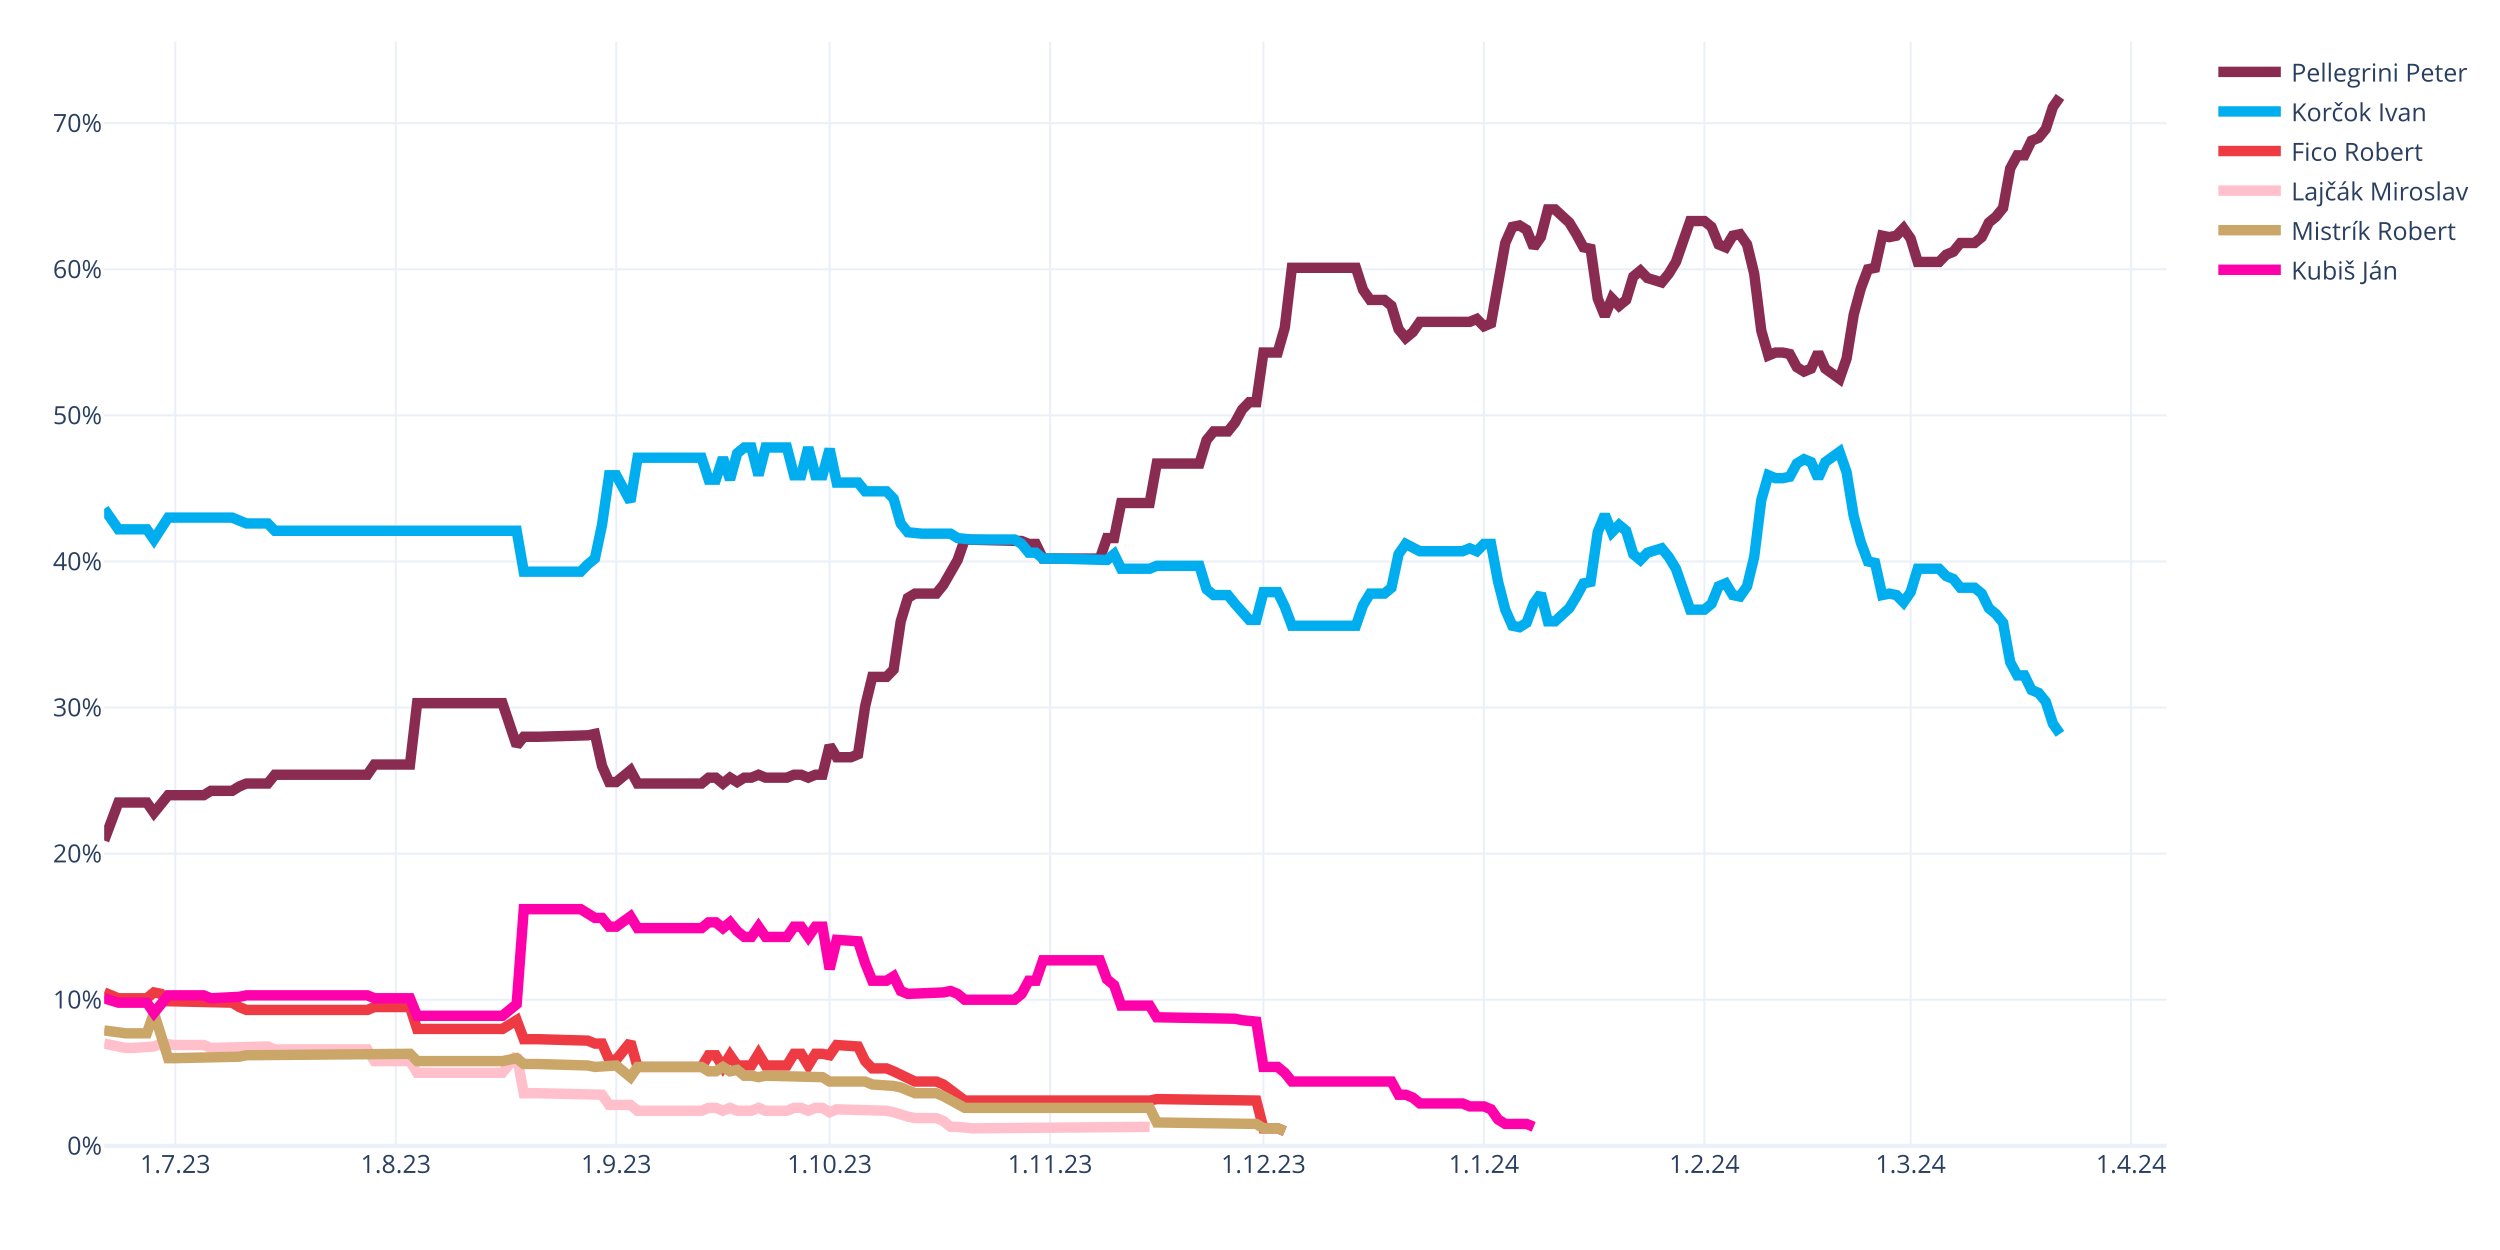
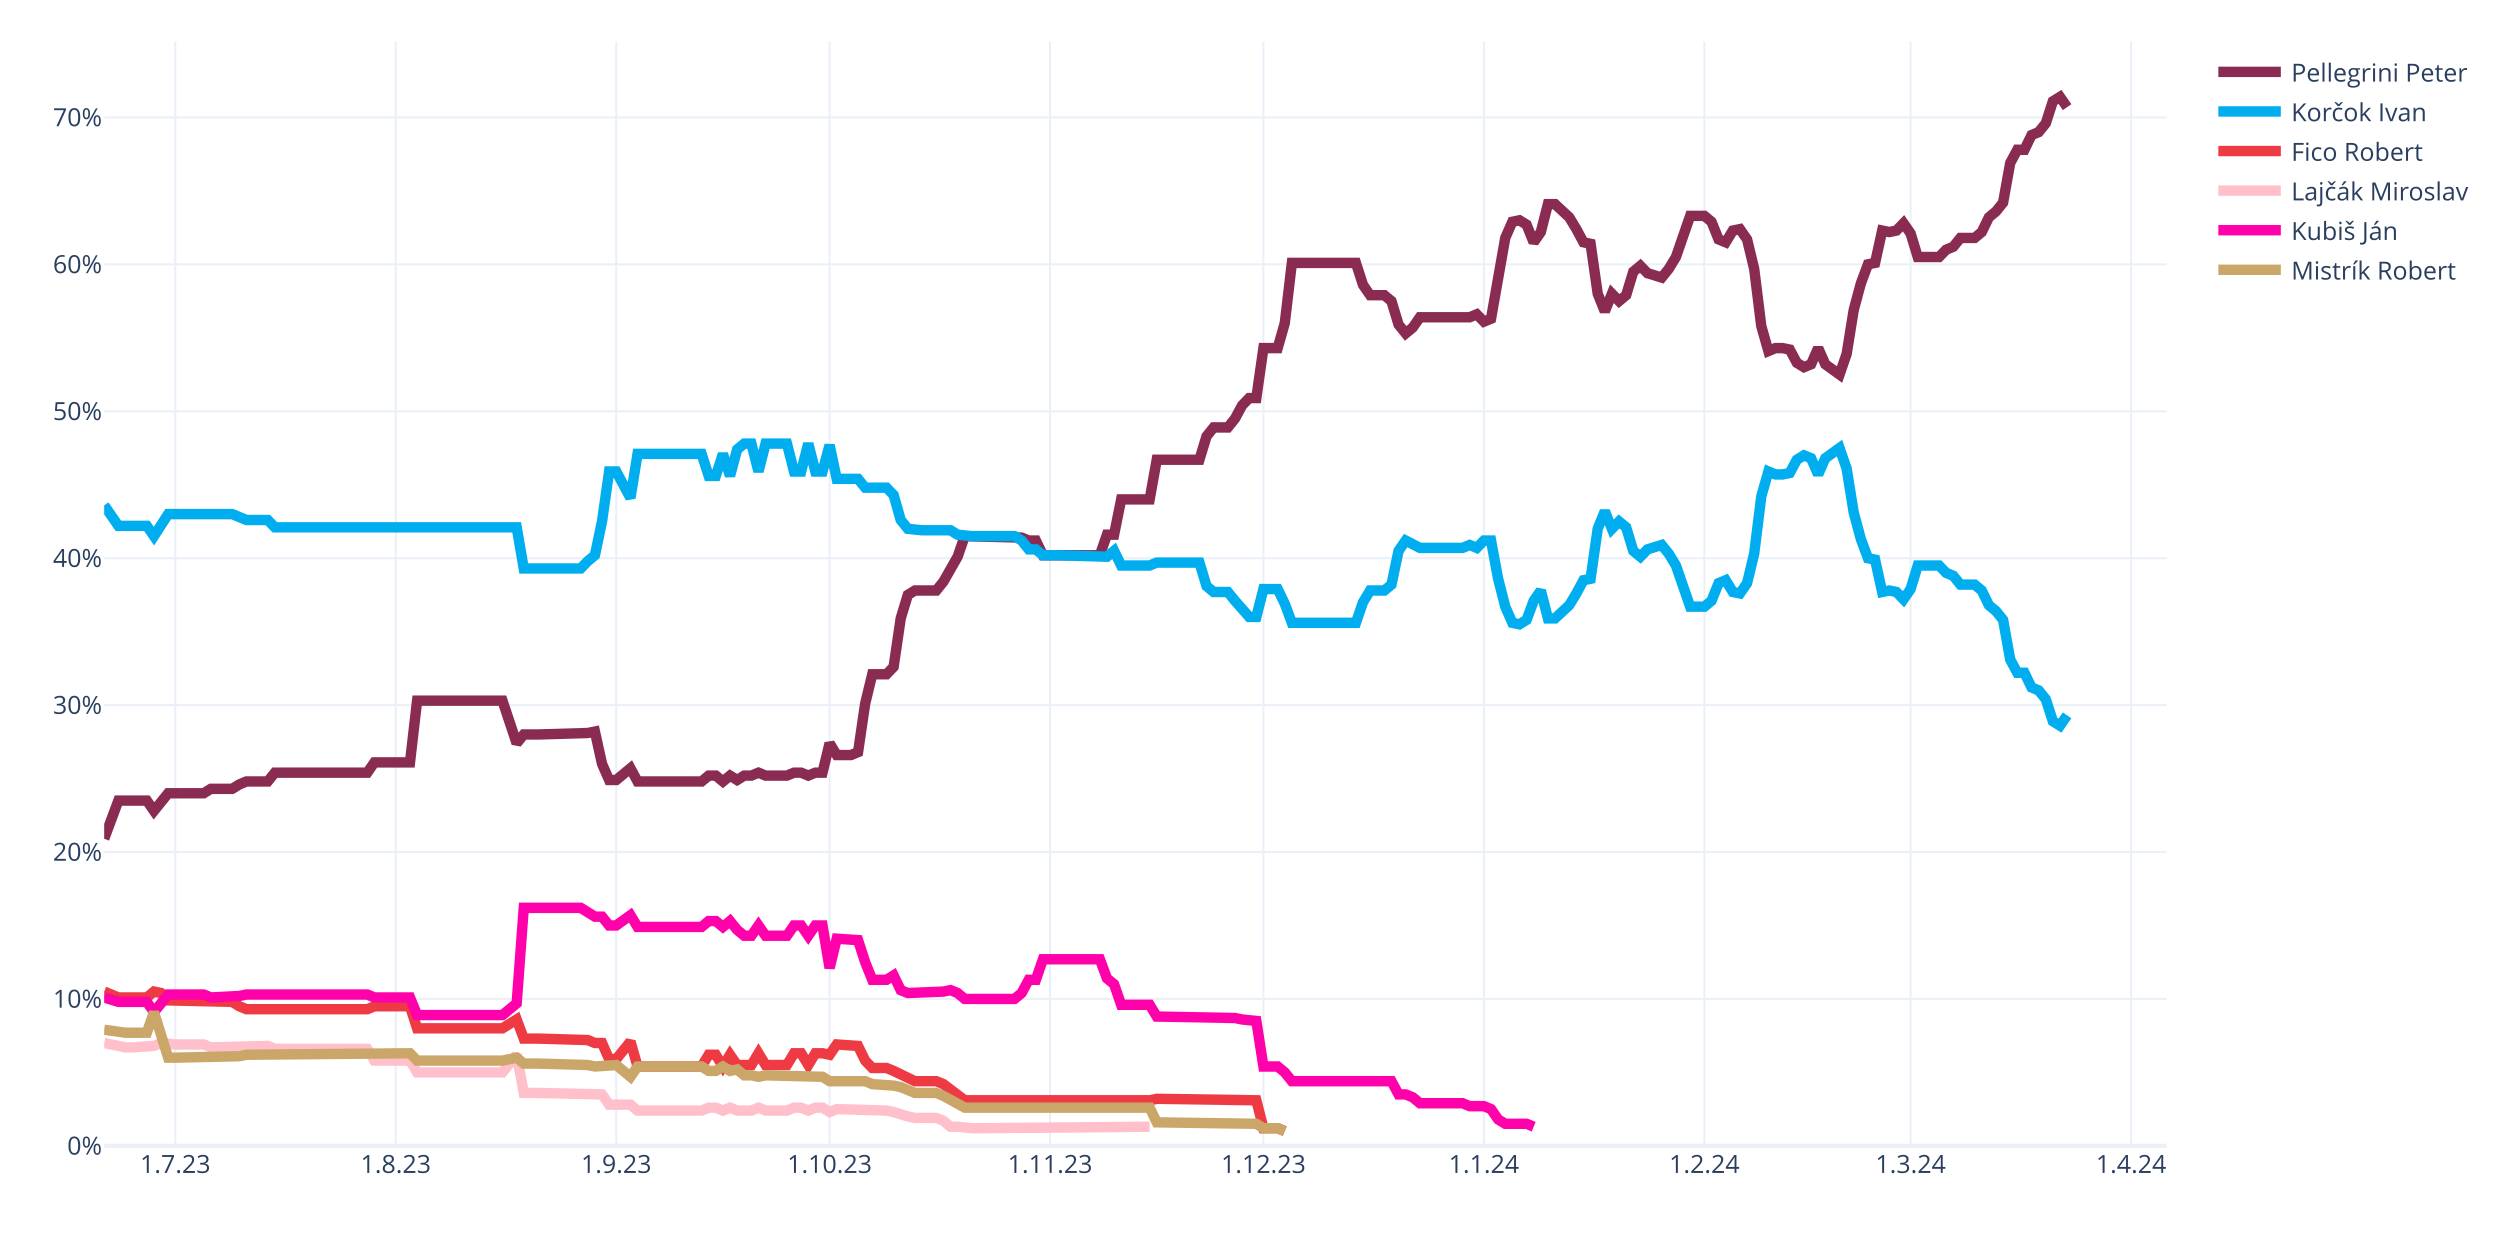
<svg xmlns="http://www.w3.org/2000/svg" class="main-svg" width="1200" height="600" style="" viewBox="0 0 1200 600">
  <rect x="0" y="0" width="1200" height="600" style="fill: rgb(255, 255, 255); fill-opacity: 1;" />
-   <defs id="defs-0157cd">
+   <defs id="defs-118347">
    <g class="clips">
-       <clipPath id="clip0157cdxyplot" class="plotclip">
+       <clipPath id="clip118347xyplot" class="plotclip">
        <rect width="990" height="530" />
      </clipPath>
-       <clipPath class="axesclip" id="clip0157cdx">
+       <clipPath class="axesclip" id="clip118347x">
        <rect x="50" y="0" width="990" height="600" />
      </clipPath>
-       <clipPath class="axesclip" id="clip0157cdy">
+       <clipPath class="axesclip" id="clip118347y">
        <rect x="0" y="20" width="1200" height="530" />
      </clipPath>
-       <clipPath class="axesclip" id="clip0157cdxy">
+       <clipPath class="axesclip" id="clip118347xy">
        <rect x="50" y="20" width="990" height="530" />
      </clipPath>
    </g>
    <g class="gradients" />
    <g class="patterns" />
  </defs>
  <g class="bglayer" />
  <g class="layer-below">
    <g class="imagelayer" />
    <g class="shapelayer" />
  </g>
  <g class="cartesianlayer">
    <g class="subplot xy">
      <g class="layer-subplot">
        <g class="shapelayer" />
        <g class="imagelayer" />
      </g>
      <g class="minor-gridlayer">
        <g class="x" />
        <g class="y" />
      </g>
      <g class="gridlayer">
        <g class="x">
          <path class="xgrid crisp" transform="translate(84.14,0)" d="M0,20v530" style="stroke: rgb(235, 240, 248); stroke-opacity: 1; stroke-width: 1px;" />
          <path class="xgrid crisp" transform="translate(189.97,0)" d="M0,20v530" style="stroke: rgb(235, 240, 248); stroke-opacity: 1; stroke-width: 1px;" />
          <path class="xgrid crisp" transform="translate(295.79,0)" d="M0,20v530" style="stroke: rgb(235, 240, 248); stroke-opacity: 1; stroke-width: 1px;" />
          <path class="xgrid crisp" transform="translate(398.21,0)" d="M0,20v530" style="stroke: rgb(235, 240, 248); stroke-opacity: 1; stroke-width: 1px;" />
          <path class="xgrid crisp" transform="translate(504.03,0)" d="M0,20v530" style="stroke: rgb(235, 240, 248); stroke-opacity: 1; stroke-width: 1px;" />
          <path class="xgrid crisp" transform="translate(606.45,0)" d="M0,20v530" style="stroke: rgb(235, 240, 248); stroke-opacity: 1; stroke-width: 1px;" />
          <path class="xgrid crisp" transform="translate(712.28,0)" d="M0,20v530" style="stroke: rgb(235, 240, 248); stroke-opacity: 1; stroke-width: 1px;" />
          <path class="xgrid crisp" transform="translate(818.1,0)" d="M0,20v530" style="stroke: rgb(235, 240, 248); stroke-opacity: 1; stroke-width: 1px;" />
          <path class="xgrid crisp" transform="translate(917.1,0)" d="M0,20v530" style="stroke: rgb(235, 240, 248); stroke-opacity: 1; stroke-width: 1px;" />
          <path class="xgrid crisp" transform="translate(1022.93,0)" d="M0,20v530" style="stroke: rgb(235, 240, 248); stroke-opacity: 1; stroke-width: 1px;" />
        </g>
        <g class="y">
-           <path class="ygrid crisp" transform="translate(0,479.87)" d="M50,0h990" style="stroke: rgb(235, 240, 248); stroke-opacity: 1; stroke-width: 1px;" />
-           <path class="ygrid crisp" transform="translate(0,409.75)" d="M50,0h990" style="stroke: rgb(235, 240, 248); stroke-opacity: 1; stroke-width: 1px;" />
-           <path class="ygrid crisp" transform="translate(0,339.62)" d="M50,0h990" style="stroke: rgb(235, 240, 248); stroke-opacity: 1; stroke-width: 1px;" />
-           <path class="ygrid crisp" transform="translate(0,269.5)" d="M50,0h990" style="stroke: rgb(235, 240, 248); stroke-opacity: 1; stroke-width: 1px;" />
-           <path class="ygrid crisp" transform="translate(0,199.37)" d="M50,0h990" style="stroke: rgb(235, 240, 248); stroke-opacity: 1; stroke-width: 1px;" />
-           <path class="ygrid crisp" transform="translate(0,129.25)" d="M50,0h990" style="stroke: rgb(235, 240, 248); stroke-opacity: 1; stroke-width: 1px;" />
-           <path class="ygrid crisp" transform="translate(0,59.12)" d="M50,0h990" style="stroke: rgb(235, 240, 248); stroke-opacity: 1; stroke-width: 1px;" />
+           <path class="ygrid crisp" transform="translate(0,479.48)" d="M50,0h990" style="stroke: rgb(235, 240, 248); stroke-opacity: 1; stroke-width: 1px;" />
+           <path class="ygrid crisp" transform="translate(0,408.96)" d="M50,0h990" style="stroke: rgb(235, 240, 248); stroke-opacity: 1; stroke-width: 1px;" />
+           <path class="ygrid crisp" transform="translate(0,338.45)" d="M50,0h990" style="stroke: rgb(235, 240, 248); stroke-opacity: 1; stroke-width: 1px;" />
+           <path class="ygrid crisp" transform="translate(0,267.93)" d="M50,0h990" style="stroke: rgb(235, 240, 248); stroke-opacity: 1; stroke-width: 1px;" />
+           <path class="ygrid crisp" transform="translate(0,197.41)" d="M50,0h990" style="stroke: rgb(235, 240, 248); stroke-opacity: 1; stroke-width: 1px;" />
+           <path class="ygrid crisp" transform="translate(0,126.89)" d="M50,0h990" style="stroke: rgb(235, 240, 248); stroke-opacity: 1; stroke-width: 1px;" />
+           <path class="ygrid crisp" transform="translate(0,56.37)" d="M50,0h990" style="stroke: rgb(235, 240, 248); stroke-opacity: 1; stroke-width: 1px;" />
        </g>
      </g>
      <g class="zerolinelayer">
        <path class="yzl zl crisp" transform="translate(0,550)" d="M50,0h990" style="stroke: rgb(235, 240, 248); stroke-opacity: 1; stroke-width: 2px;" />
      </g>
      <path class="xlines-below" />
      <path class="ylines-below" />
      <g class="overlines-below" />
      <g class="xaxislayer-below" />
      <g class="yaxislayer-below" />
      <g class="overaxes-below" />
-       <g class="plot" transform="translate(50,20)" clip-path="url(#clip0157cdxyplot)">
+       <g class="plot" transform="translate(50,20)" clip-path="url(#clip118347xyplot)">
        <g class="scatterlayer mlayer">
-           <g class="trace scatter trace096029" style="stroke-miterlimit: 2; opacity: 1;">
-             <g class="fills" />
-             <g class="errorbars" />
-             <g class="lines">
-               <path class="js-line" d="M0,383.44L6.83,365.21L10.24,365.21L20.48,365.21L23.9,370.11L30.72,361.7L34.14,361.7L47.79,361.7L51.21,359.6L61.45,359.6L64.86,357.49L68.28,356.09L71.69,356.09L78.52,356.09L81.93,351.88L126.31,351.88L129.72,346.97L146.79,346.97L150.21,317.52L191.17,317.52L198,337.86L201.41,333.65L208.24,333.65L232.14,332.95L235.55,332.25L238.97,347.67L242.38,355.39L245.79,355.39L249.21,352.58L252.62,349.78L256.03,356.09L286.76,356.09L290.17,353.28L293.59,353.28L297,356.09L300.41,353.28L303.83,355.39L307.24,353.28L310.66,353.28L314.07,351.88L317.48,353.28L327.72,353.28L331.14,351.88L334.55,351.88L337.97,353.28L341.38,351.88L344.79,351.88L348.21,337.86L351.62,343.47L358.45,343.47L361.86,342.06L365.28,318.92L368.69,304.9L375.52,304.9L378.93,301.39L382.34,278.25L385.76,267.03L389.17,264.93L392.59,264.93L399.41,264.93L402.83,260.72L409.66,248.8L413.07,238.98L440.38,239.68L443.79,241.08L447.21,241.08L450.62,248.1L477.93,248.1L481.34,238.28L484.76,238.28L488.17,221.45L501.83,221.45L505.24,202.51L525.72,202.51L529.14,191.29L532.55,187.09L535.97,187.09L539.38,187.09L542.79,182.88L546.21,176.57L549.62,173.06L553.03,173.06L556.45,149.22L563.28,149.22L566.69,137.3L570.1,108.55L573.52,108.55L600.83,108.55L604.24,119.07L607.66,123.97L611.07,123.97L614.48,123.97L617.9,126.78L621.31,138L624.72,142.21L628.14,139.4L631.55,134.49L655.45,134.49L658.86,133.09L662.28,136.6L665.69,135.19L672.52,96.63L675.93,88.91L679.34,88.21L682.76,90.31L686.17,98.73L689.59,93.82L693,80.5L696.41,80.5L703.24,86.81L706.66,92.42L710.07,98.73L713.48,99.43L716.9,123.27L720.31,131.69L723.72,123.27L727.14,126.78L730.55,123.97L733.97,112.75L737.38,109.95L740.79,113.46L747.62,115.56L751.03,111.35L754.45,105.74L757.86,95.92L761.28,86.11L764.69,86.11L768.1,86.11L771.52,88.91L774.93,97.33L778.34,98.73L781.76,93.12L785.17,92.42L788.59,97.33L792,111.35L795.41,138.7L798.83,150.62L802.24,149.22L805.66,149.22L809.07,149.92L812.48,156.23L815.9,158.34L819.31,156.93L822.72,149.22L826.14,156.93L832.97,161.84L836.38,152.02L839.79,130.99L843.21,118.36L846.62,109.25L850.03,108.55L853.45,93.12L856.86,93.82L860.28,93.12L863.69,89.61L867.1,94.52L870.52,105.74L880.76,105.74L884.17,102.24L887.59,100.83L891,96.63L897.83,96.63L901.24,93.82L904.66,86.81L908.07,84L911.48,79.8L914.9,60.86L918.31,54.55L921.72,54.55L925.14,47.54L928.55,46.14L931.97,41.93L935.38,31.41L938.79,26.5" style="vector-effect: none; fill: none; stroke: rgb(138, 44, 81); stroke-opacity: 1; stroke-width: 5px; opacity: 1;" />
-             </g>
-             <g class="points" />
-             <g class="text" />
-           </g>
-           <g class="trace scatter trace568dba" style="stroke-miterlimit: 2; opacity: 1;">
-             <g class="fills" />
-             <g class="errorbars" />
-             <g class="lines">
-               <path class="js-line" d="M0,224.25L6.83,234.07L10.24,234.07L20.48,234.07L23.9,238.98L30.72,228.46L34.14,228.46L61.45,228.46L64.86,229.86L68.28,231.27L71.69,231.27L78.52,231.27L81.93,234.77L198,234.77L201.41,254.41L228.72,254.41L232.14,250.9L235.55,248.1L238.97,231.97L242.38,208.12L245.79,208.12L252.62,220.75L256.03,199.71L286.76,199.71L290.17,210.23L293.59,210.23L297,199.71L300.41,210.23L303.83,197.61L307.24,194.8L310.66,194.8L314.07,208.12L317.48,194.8L327.72,194.8L331.14,208.12L334.55,208.12L337.97,194.8L341.38,208.12L344.79,208.12L348.21,195.5L351.62,211.63L361.86,211.63L365.28,215.84L375.52,215.84L378.93,219.34L382.34,231.27L385.76,235.47L392.59,236.17L396,236.17L406.24,236.17L409.66,238.28L416.48,238.98L419.9,238.98L436.97,238.98L440.38,241.08L443.79,245.29L447.21,245.29L450.62,248.1L457.45,248.1L481.34,248.8L484.76,245.99L488.17,253L491.59,253L501.83,253L505.24,251.6L525.72,251.6L529.14,262.82L532.55,265.63L535.97,265.63L539.38,265.63L542.79,269.83L549.62,277.55L553.03,277.55L556.45,264.22L559.86,264.22L563.28,264.22L566.69,271.24L570.1,280.35L573.52,280.35L600.83,280.35L604.24,270.54L607.66,264.93L611.07,264.93L614.48,264.93L617.9,262.12L621.31,245.99L624.72,241.08L631.55,244.59L634.97,244.59L652.03,244.59L655.45,243.19L658.86,244.59L662.28,241.08L665.69,241.08L669.1,259.32L672.52,272.64L675.93,280.35L679.34,281.06L682.76,278.95L686.17,269.83L689.59,264.93L693,278.25L696.41,278.25L703.24,271.94L706.66,266.33L710.07,260.02L713.48,259.32L716.9,235.47L720.31,227.06L723.72,235.47L727.14,231.97L730.55,234.77L733.97,245.99L737.38,248.8L740.79,245.29L747.62,243.19L751.03,247.39L754.45,253L757.86,262.82L761.28,272.64L764.69,272.64L768.1,272.64L771.52,269.83L774.93,261.42L778.34,260.02L781.76,265.63L785.17,266.33L788.59,261.42L792,247.39L795.41,220.05L798.83,208.12L802.24,209.53L805.66,209.53L809.07,208.83L812.48,202.51L815.9,200.41L819.31,201.81L822.72,209.53L826.14,201.81L832.97,196.9L836.38,206.72L839.79,227.76L843.21,240.38L846.62,249.5L850.03,250.2L853.45,265.63L856.86,264.93L860.28,265.63L863.69,269.13L867.1,264.22L870.52,253L880.76,253L884.17,256.51L887.59,257.91L891,262.12L897.83,262.12L901.24,264.93L904.66,271.94L908.07,274.74L911.48,278.95L914.9,297.89L918.31,304.2L921.72,304.2L925.14,311.21L928.55,312.61L931.97,316.82L935.38,327.34L938.79,332.25" style="vector-effect: none; fill: none; stroke: rgb(0, 174, 239); stroke-opacity: 1; stroke-width: 5px; opacity: 1;" />
-             </g>
-             <g class="points" />
-             <g class="text" />
-           </g>
-           <g class="trace scatter tracef3710c" style="stroke-miterlimit: 2; opacity: 1;">
-             <g class="fills" />
-             <g class="errorbars" />
-             <g class="lines">
-               <path class="js-line" d="M0,456.37L6.83,459.17L10.24,459.17L20.48,459.17L23.9,456.37L27.31,457.07L30.72,460.58L61.45,461.28L64.86,463.38L68.28,464.78L71.69,464.78L126.31,464.78L129.72,463.38L146.79,463.38L150.21,473.9L191.17,473.9L198,469.69L201.41,478.81L208.24,478.81L232.14,479.51L235.55,480.91L238.97,480.91L242.38,488.63L245.79,488.63L249.21,484.42L252.62,480.21L256.03,492.13L286.76,492.13L290.17,486.52L293.59,486.52L297,492.13L300.41,486.52L303.83,491.43L310.66,491.43L314.07,485.82L317.48,491.43L320.9,491.43L327.72,491.43L331.14,485.82L334.55,485.82L337.97,491.43L341.38,485.82L344.79,485.82L348.21,486.52L351.62,481.61L361.86,482.31L365.28,489.33L368.69,492.83L372.1,492.83L375.52,492.83L378.93,494.24L389.17,499.14L392.59,499.14L399.41,499.14L402.83,500.55L413.07,508.26L416.48,508.26L501.83,508.26L505.24,507.56L553.03,508.26L556.45,521.58L563.28,521.58L566.69,522.99" style="vector-effect: none; fill: none; stroke: rgb(238, 58, 67); stroke-opacity: 1; stroke-width: 5px; opacity: 1;" />
-             </g>
-             <g class="points" />
-             <g class="text" />
-           </g>
-           <g class="trace scatter trace1c6e53" style="stroke-miterlimit: 2; opacity: 1;">
-             <g class="fills" />
-             <g class="errorbars" />
-             <g class="lines">
-               <path class="js-line" d="M0,480.91L10.24,483.02L13.66,483.02L23.9,482.31L27.31,480.91L34.14,481.61L37.55,481.61L47.79,481.61L51.21,483.02L78.52,482.31L81.93,483.72L126.31,483.72L129.72,489.33L146.79,489.33L150.21,494.94L191.17,494.94L198,486.52L201.41,504.75L208.24,504.75L238.97,505.46L242.38,510.36L252.62,510.36L256.03,513.17L286.76,513.17L290.17,511.77L293.59,511.77L297,513.17L300.41,511.77L303.83,513.17L310.66,513.17L314.07,511.77L317.48,513.17L320.9,513.17L327.72,513.17L331.14,511.77L334.55,511.77L337.97,513.17L341.38,511.77L344.79,511.77L348.21,513.87L351.62,512.47L375.52,513.17L378.93,513.87L385.76,515.97L389.17,516.68L399.41,516.68L402.83,518.08L406.24,520.88L409.66,520.88L416.48,521.58L419.9,521.58L501.83,520.88" style="vector-effect: none; fill: none; stroke: rgb(255, 192, 203); stroke-opacity: 1; stroke-width: 5px; opacity: 1;" />
-             </g>
-             <g class="points" />
-             <g class="text" />
-           </g>
-           <g class="trace scatter tracede2931" style="stroke-miterlimit: 2; opacity: 1;">
-             <g class="fills" />
-             <g class="errorbars" />
-             <g class="lines">
-               <path class="js-line" d="M0,474.6L10.24,476L13.66,476L20.48,476L23.9,466.19L30.72,487.92L34.14,487.92L64.86,487.22L68.28,486.52L146.79,485.82L150.21,489.33L191.17,489.33L198,487.92L201.41,490.73L208.24,490.73L232.14,491.43L235.55,492.13L245.79,491.43L249.21,494.24L252.62,497.04L256.03,492.13L286.76,492.13L290.17,494.24L293.59,494.24L297,492.13L300.41,494.24L303.83,493.53L307.24,496.34L310.66,496.34L314.07,497.04L317.48,496.34L344.79,497.04L348.21,499.14L365.28,499.14L368.69,500.55L378.93,501.25L382.34,501.95L389.17,504.75L392.59,504.75L399.41,504.75L402.83,506.16L413.07,511.77L416.48,511.77L501.83,511.77L505.24,518.78L553.03,519.48L556.45,521.58L563.28,521.58L566.69,522.99" style="vector-effect: none; fill: none; stroke: rgb(202, 166, 105); stroke-opacity: 1; stroke-width: 5px; opacity: 1;" />
-             </g>
-             <g class="points" />
-             <g class="text" />
-           </g>
-           <g class="trace scatter trace1aa34a" style="stroke-miterlimit: 2; opacity: 1;">
-             <g class="fills" />
-             <g class="errorbars" />
-             <g class="lines">
-               <path class="js-line" d="M0,459.17L6.83,461.28L10.24,461.28L20.48,461.28L23.9,466.19L30.72,457.77L34.14,457.77L47.79,457.77L51.21,459.17L64.86,458.47L68.28,457.77L126.31,457.77L129.72,459.17L146.79,459.17L150.21,467.59L191.17,467.59L198,461.98L201.41,416.4L208.24,416.4L228.72,416.4L232.14,418.5L235.55,420.6L238.97,420.6L242.38,424.81L245.79,424.81L252.62,419.9L256.03,425.51L286.76,425.51L290.17,422.71L293.59,422.71L297,425.51L300.41,422.71L303.83,426.92L307.24,429.72L310.66,429.72L314.07,424.81L317.48,429.72L327.72,429.72L331.14,424.81L334.55,424.81L337.97,429.72L341.38,424.81L344.79,424.81L348.21,445.15L351.62,431.12L361.86,431.82L365.28,442.34L368.69,450.76L372.1,450.76L375.52,450.76L378.93,448.65L382.34,455.67L385.76,457.07L402.83,456.37L406.24,455.67L409.66,457.07L413.07,459.87L436.97,459.87L440.38,457.07L443.79,450.76L447.21,450.76L450.62,440.94L457.45,440.94L477.93,440.94L481.34,450.06L484.76,452.86L488.17,462.68L501.83,462.68L505.24,468.29L542.79,468.99L546.21,469.69L553.03,470.39L556.45,492.13L563.28,492.13L566.69,494.94L570.1,499.14L573.52,499.14L617.9,499.14L621.31,505.46L624.72,505.46L628.14,506.86L631.55,509.66L634.97,509.66L652.03,509.66L655.45,511.07L662.28,511.07L665.69,512.47L669.1,517.38L672.52,519.48L682.76,519.48L686.17,520.88" style="vector-effect: none; fill: none; stroke: rgb(255, 1, 170); stroke-opacity: 1; stroke-width: 5px; opacity: 1;" />
+           <g class="trace scatter trace576906" style="stroke-miterlimit: 2; opacity: 1;">
+             <g class="fills" />
+             <g class="errorbars" />
+             <g class="lines">
+               <path class="js-line" d="M0,382.62L6.83,364.28L10.24,364.28L20.48,364.28L23.9,369.22L30.72,360.76L34.14,360.76L47.79,360.76L51.21,358.64L61.45,358.64L64.86,356.53L68.28,355.11L71.69,355.11L78.52,355.11L81.93,350.88L126.31,350.88L129.72,345.95L146.79,345.95L150.21,316.33L191.17,316.33L198,336.78L201.41,332.55L208.24,332.55L232.14,331.84L235.55,331.14L238.97,346.65L242.38,354.41L245.79,354.41L249.21,351.59L252.62,348.77L256.03,355.11L286.76,355.11L290.17,352.29L293.59,352.29L297,355.11L300.41,352.29L303.83,354.41L307.24,352.29L310.66,352.29L314.07,350.88L317.48,352.29L327.72,352.29L331.14,350.88L334.55,350.88L337.97,352.29L341.38,350.88L344.79,350.88L348.21,336.78L351.62,342.42L358.45,342.42L361.86,341.01L365.28,317.74L368.69,303.64L375.52,303.64L378.93,300.11L382.34,276.84L385.76,265.56L389.17,263.44L392.59,263.44L399.41,263.44L402.83,259.21L409.66,247.22L413.07,237.35L440.38,238.05L443.79,239.46L447.21,239.46L450.62,246.52L477.93,246.52L481.34,236.64L484.76,236.64L488.17,219.72L501.83,219.72L505.24,200.68L525.72,200.68L529.14,189.4L532.55,185.17L535.97,185.17L539.38,185.17L542.79,180.93L546.21,174.59L549.62,171.06L553.03,171.06L556.45,147.09L563.28,147.09L566.69,135.1L570.1,106.19L573.52,106.19L600.83,106.19L604.24,116.76L607.66,121.7L611.07,121.7L614.48,121.7L617.9,124.52L621.31,135.8L624.72,140.03L628.14,137.21L631.55,132.28L655.45,132.28L658.86,130.87L662.28,134.39L665.69,132.98L672.52,94.2L675.93,86.44L679.34,85.74L682.76,87.85L686.17,96.31L689.59,91.38L693,77.98L696.41,77.98L703.24,84.32L706.66,89.97L710.07,96.31L713.48,97.02L716.9,120.99L720.31,129.46L723.72,120.99L727.14,124.52L730.55,121.7L733.97,110.42L737.38,107.6L740.79,111.12L747.62,113.24L751.03,109.01L754.45,103.36L757.86,93.49L761.28,83.62L764.69,83.62L768.1,83.62L771.52,86.44L774.93,94.9L778.34,96.31L781.76,90.67L785.17,89.97L788.59,94.9L792,109.01L795.41,136.51L798.83,148.5L802.24,147.09L805.66,147.09L809.07,147.79L812.48,154.14L815.9,156.25L819.31,154.84L822.72,147.09L826.14,154.84L832.97,159.78L836.38,149.91L839.79,128.75L843.21,116.06L846.62,106.89L850.03,106.19L853.45,90.67L856.86,91.38L860.28,90.67L863.69,87.15L867.1,92.08L870.52,103.36L880.76,103.36L884.17,99.84L887.59,98.43L891,94.2L897.83,94.2L901.24,91.38L904.66,84.32L908.07,81.5L911.48,77.27L914.9,58.23L918.31,51.89L921.72,51.89L925.14,44.83L928.55,43.42L931.97,39.19L935.38,28.62L938.79,26.5L942.21,31.44" style="vector-effect: none; fill: none; stroke: rgb(138, 44, 81); stroke-opacity: 1; stroke-width: 5px; opacity: 1;" />
+             </g>
+             <g class="points" />
+             <g class="text" />
+           </g>
+           <g class="trace scatter trace9e80a9" style="stroke-miterlimit: 2; opacity: 1;">
+             <g class="fills" />
+             <g class="errorbars" />
+             <g class="lines">
+               <path class="js-line" d="M0,222.54L6.83,232.41L10.24,232.41L20.48,232.41L23.9,237.35L30.72,226.77L34.14,226.77L61.45,226.77L64.86,228.18L68.28,229.59L71.69,229.59L78.52,229.59L81.93,233.12L198,233.12L201.41,252.86L228.72,252.86L232.14,249.34L235.55,246.52L238.97,230.3L242.38,206.32L245.79,206.32L252.62,219.01L256.03,197.86L286.76,197.86L290.17,208.44L293.59,208.44L297,197.86L300.41,208.44L303.83,195.74L307.24,192.92L310.66,192.92L314.07,206.32L317.48,192.92L327.72,192.92L331.14,206.32L334.55,206.32L337.97,192.92L341.38,206.32L344.79,206.32L348.21,193.63L351.62,209.85L361.86,209.85L365.28,214.08L375.52,214.08L378.93,217.6L382.34,229.59L385.76,233.82L392.59,234.53L396,234.53L406.24,234.53L409.66,236.64L416.48,237.35L419.9,237.35L436.97,237.35L440.38,239.46L443.79,243.7L447.21,243.7L450.62,246.52L457.45,246.52L481.34,247.22L484.76,244.4L488.17,251.45L491.59,251.45L501.83,251.45L505.24,250.04L525.72,250.04L529.14,261.33L532.55,264.15L535.97,264.15L539.38,264.15L542.79,268.38L549.62,276.13L553.03,276.13L556.45,262.74L559.86,262.74L563.28,262.74L566.69,269.79L570.1,278.96L573.52,278.96L600.83,278.96L604.24,269.08L607.66,263.44L611.07,263.44L614.48,263.44L617.9,260.62L621.31,244.4L624.72,239.46L631.55,242.99L634.97,242.99L652.03,242.99L655.45,241.58L658.86,242.99L662.28,239.46L665.69,239.46L669.1,257.8L672.52,271.2L675.93,278.96L679.34,279.66L682.76,277.54L686.17,268.38L689.59,263.44L693,276.84L696.41,276.84L703.24,270.49L706.66,264.85L710.07,258.5L713.48,257.8L716.9,233.82L720.31,225.36L723.72,233.82L727.14,230.3L730.55,233.12L733.97,244.4L737.38,247.22L740.79,243.7L747.62,241.58L751.03,245.81L754.45,251.45L757.86,261.33L761.28,271.2L764.69,271.2L768.1,271.2L771.52,268.38L774.93,259.92L778.34,258.5L781.76,264.15L785.17,264.85L788.59,259.92L792,245.81L795.41,218.31L798.83,206.32L802.24,207.73L805.66,207.73L809.07,207.03L812.48,200.68L815.9,198.56L819.31,199.97L822.72,207.73L826.14,199.97L832.97,195.04L836.38,204.91L839.79,226.07L843.21,238.76L846.62,247.93L850.03,248.63L853.45,264.15L856.86,263.44L860.28,264.15L863.69,267.67L867.1,262.74L870.52,251.45L880.76,251.45L884.17,254.98L887.59,256.39L891,260.62L897.83,260.62L901.24,263.44L904.66,270.49L908.07,273.31L911.48,277.54L914.9,296.58L918.31,302.93L921.72,302.93L925.14,309.98L928.55,311.39L931.97,315.62L935.38,326.2L938.79,328.32L942.21,323.38" style="vector-effect: none; fill: none; stroke: rgb(0, 174, 239); stroke-opacity: 1; stroke-width: 5px; opacity: 1;" />
+             </g>
+             <g class="points" />
+             <g class="text" />
+           </g>
+           <g class="trace scatter trace516d85" style="stroke-miterlimit: 2; opacity: 1;">
+             <g class="fills" />
+             <g class="errorbars" />
+             <g class="lines">
+               <path class="js-line" d="M0,455.96L6.83,458.78L10.24,458.78L20.48,458.78L23.9,455.96L27.31,456.66L30.72,460.19L61.45,460.89L64.86,463.01L68.28,464.42L71.69,464.42L126.31,464.42L129.72,463.01L146.79,463.01L150.21,473.59L191.17,473.59L198,469.35L201.41,478.52L208.24,478.52L232.14,479.23L235.55,480.64L238.97,480.64L242.38,488.39L245.79,488.39L249.21,484.16L252.62,479.93L256.03,491.92L286.76,491.92L290.17,486.28L293.59,486.28L297,491.92L300.41,486.28L303.83,491.21L310.66,491.21L314.07,485.57L317.48,491.21L320.9,491.21L327.72,491.21L331.14,485.57L334.55,485.57L337.97,491.21L341.38,485.57L344.79,485.57L348.21,486.28L351.62,481.34L361.86,482.05L365.28,489.1L368.69,492.63L372.1,492.63L375.52,492.63L378.93,494.04L389.17,498.97L392.59,498.97L399.41,498.97L402.83,500.38L413.07,508.14L416.48,508.14L501.83,508.14L505.24,507.43L553.03,508.14L556.45,521.54L563.28,521.54L566.69,522.95" style="vector-effect: none; fill: none; stroke: rgb(238, 58, 67); stroke-opacity: 1; stroke-width: 5px; opacity: 1;" />
+             </g>
+             <g class="points" />
+             <g class="text" />
+           </g>
+           <g class="trace scatter tracecdac54" style="stroke-miterlimit: 2; opacity: 1;">
+             <g class="fills" />
+             <g class="errorbars" />
+             <g class="lines">
+               <path class="js-line" d="M0,480.64L10.24,482.75L13.66,482.75L23.9,482.05L27.31,480.64L34.14,481.34L37.55,481.34L47.79,481.34L51.21,482.75L78.52,482.05L81.93,483.46L126.31,483.46L129.72,489.1L146.79,489.1L150.21,494.74L191.17,494.74L198,486.28L201.41,504.61L208.24,504.61L238.97,505.32L242.38,510.25L252.62,510.25L256.03,513.08L286.76,513.08L290.17,511.67L293.59,511.67L297,513.08L300.41,511.67L303.83,513.08L310.66,513.08L314.07,511.67L317.48,513.08L320.9,513.08L327.72,513.08L331.14,511.67L334.55,511.67L337.97,513.08L341.38,511.67L344.79,511.67L348.21,513.78L351.62,512.37L375.52,513.08L378.93,513.78L385.76,515.9L389.17,516.6L399.41,516.6L402.83,518.01L406.24,520.83L409.66,520.83L416.48,521.54L419.9,521.54L501.83,520.83" style="vector-effect: none; fill: none; stroke: rgb(255, 192, 203); stroke-opacity: 1; stroke-width: 5px; opacity: 1;" />
+             </g>
+             <g class="points" />
+             <g class="text" />
+           </g>
+           <g class="trace scatter trace00eb36" style="stroke-miterlimit: 2; opacity: 1;">
+             <g class="fills" />
+             <g class="errorbars" />
+             <g class="lines">
+               <path class="js-line" d="M0,458.78L6.83,460.89L10.24,460.89L20.48,460.89L23.9,465.83L30.72,457.37L34.14,457.37L47.79,457.37L51.21,458.78L64.86,458.07L68.28,457.37L126.31,457.37L129.72,458.78L146.79,458.78L150.21,467.24L191.17,467.24L198,461.6L201.41,415.76L208.24,415.76L228.72,415.76L232.14,417.88L235.55,419.99L238.97,419.99L242.38,424.22L245.79,424.22L252.62,419.29L256.03,424.93L286.76,424.93L290.17,422.11L293.59,422.11L297,424.93L300.41,422.11L303.83,426.34L307.24,429.16L310.66,429.16L314.07,424.22L317.48,429.16L327.72,429.16L331.14,424.22L334.55,424.22L337.97,429.16L341.38,424.22L344.79,424.22L348.21,444.67L351.62,430.57L361.86,431.27L365.28,441.85L368.69,450.31L372.1,450.31L375.52,450.31L378.93,448.2L382.34,455.25L385.76,456.66L402.83,455.96L406.24,455.25L409.66,456.66L413.07,459.48L436.97,459.48L440.38,456.66L443.79,450.31L447.21,450.31L450.62,440.44L457.45,440.44L477.93,440.44L481.34,449.61L484.76,452.43L488.17,462.3L501.83,462.3L505.24,467.94L542.79,468.65L546.21,469.35L553.03,470.06L556.45,491.92L563.28,491.92L566.69,494.74L570.1,498.97L573.52,498.97L617.9,498.97L621.31,505.32L624.72,505.32L628.14,506.73L631.55,509.55L634.97,509.55L652.03,509.55L655.45,510.96L662.28,510.96L665.69,512.37L669.1,517.31L672.52,519.42L682.76,519.42L686.17,520.83" style="vector-effect: none; fill: none; stroke: rgb(255, 1, 170); stroke-opacity: 1; stroke-width: 5px; opacity: 1;" />
+             </g>
+             <g class="points" />
+             <g class="text" />
+           </g>
+           <g class="trace scatter trace25190d" style="stroke-miterlimit: 2; opacity: 1;">
+             <g class="fills" />
+             <g class="errorbars" />
+             <g class="lines">
+               <path class="js-line" d="M0,474.29L10.24,475.7L13.66,475.7L20.48,475.7L23.9,465.83L30.72,487.69L34.14,487.69L64.86,486.98L68.28,486.28L146.79,485.57L150.21,489.1L191.17,489.1L198,487.69L201.41,490.51L208.24,490.51L232.14,491.21L235.55,491.92L245.79,491.21L249.21,494.04L252.62,496.86L256.03,491.92L286.76,491.92L290.17,494.04L293.59,494.04L297,491.92L300.41,494.04L303.83,493.33L307.24,496.15L310.66,496.15L314.07,496.86L317.48,496.15L344.79,496.86L348.21,498.97L365.28,498.97L368.69,500.38L378.93,501.09L382.34,501.79L389.17,504.61L392.59,504.61L399.41,504.61L402.83,506.02L413.07,511.67L416.48,511.67L501.83,511.67L505.24,518.72L553.03,519.42L556.45,521.54L563.28,521.54L566.69,522.95" style="vector-effect: none; fill: none; stroke: rgb(202, 166, 105); stroke-opacity: 1; stroke-width: 5px; opacity: 1;" />
            </g>
            <g class="points" />
            <g class="text" />
          </g>
        </g>
      </g>
      <g class="overplot" />
      <path class="xlines-above crisp" d="M0,0" style="fill: none;" />
      <path class="ylines-above crisp" d="M0,0" style="fill: none;" />
      <g class="overlines-above" />
      <g class="xaxislayer-above">
        <g class="xtick">
          <text text-anchor="middle" x="0" y="563" transform="translate(84.14,0)" style="font-family: 'Open Sans', verdana, arial, sans-serif; font-size: 12px; fill: rgb(42, 63, 95); fill-opacity: 1; white-space: pre; opacity: 1;">1.7.23</text>
        </g>
        <g class="xtick">
          <text text-anchor="middle" x="0" y="563" style="font-family: 'Open Sans', verdana, arial, sans-serif; font-size: 12px; fill: rgb(42, 63, 95); fill-opacity: 1; white-space: pre; opacity: 1;" transform="translate(189.97,0)">1.8.23</text>
        </g>
        <g class="xtick">
          <text text-anchor="middle" x="0" y="563" style="font-family: 'Open Sans', verdana, arial, sans-serif; font-size: 12px; fill: rgb(42, 63, 95); fill-opacity: 1; white-space: pre; opacity: 1;" transform="translate(295.79,0)">1.9.23</text>
        </g>
        <g class="xtick">
          <text text-anchor="middle" x="0" y="563" style="font-family: 'Open Sans', verdana, arial, sans-serif; font-size: 12px; fill: rgb(42, 63, 95); fill-opacity: 1; white-space: pre; opacity: 1;" transform="translate(398.21,0)">1.10.23</text>
        </g>
        <g class="xtick">
          <text text-anchor="middle" x="0" y="563" style="font-family: 'Open Sans', verdana, arial, sans-serif; font-size: 12px; fill: rgb(42, 63, 95); fill-opacity: 1; white-space: pre; opacity: 1;" transform="translate(504.03,0)">1.11.23</text>
        </g>
        <g class="xtick">
          <text text-anchor="middle" x="0" y="563" style="font-family: 'Open Sans', verdana, arial, sans-serif; font-size: 12px; fill: rgb(42, 63, 95); fill-opacity: 1; white-space: pre; opacity: 1;" transform="translate(606.45,0)">1.12.23</text>
        </g>
        <g class="xtick">
          <text text-anchor="middle" x="0" y="563" style="font-family: 'Open Sans', verdana, arial, sans-serif; font-size: 12px; fill: rgb(42, 63, 95); fill-opacity: 1; white-space: pre; opacity: 1;" transform="translate(712.28,0)">1.1.24</text>
        </g>
        <g class="xtick">
          <text text-anchor="middle" x="0" y="563" style="font-family: 'Open Sans', verdana, arial, sans-serif; font-size: 12px; fill: rgb(42, 63, 95); fill-opacity: 1; white-space: pre; opacity: 1;" transform="translate(818.1,0)">1.2.24</text>
        </g>
        <g class="xtick">
          <text text-anchor="middle" x="0" y="563" style="font-family: 'Open Sans', verdana, arial, sans-serif; font-size: 12px; fill: rgb(42, 63, 95); fill-opacity: 1; white-space: pre; opacity: 1;" transform="translate(917.1,0)">1.3.24</text>
        </g>
        <g class="xtick">
          <text text-anchor="middle" x="0" y="563" style="font-family: 'Open Sans', verdana, arial, sans-serif; font-size: 12px; fill: rgb(42, 63, 95); fill-opacity: 1; white-space: pre; opacity: 1;" transform="translate(1022.93,0)">1.4.24</text>
        </g>
      </g>
      <g class="yaxislayer-above">
        <g class="ytick">
          <text text-anchor="end" x="49" y="4.2" transform="translate(0,550)" style="font-family: 'Open Sans', verdana, arial, sans-serif; font-size: 12px; fill: rgb(42, 63, 95); fill-opacity: 1; white-space: pre; opacity: 1;">0%</text>
        </g>
        <g class="ytick">
-           <text text-anchor="end" x="49" y="4.2" style="font-family: 'Open Sans', verdana, arial, sans-serif; font-size: 12px; fill: rgb(42, 63, 95); fill-opacity: 1; white-space: pre; opacity: 1;" transform="translate(0,479.87)">10%</text>
-         </g>
-         <g class="ytick">
-           <text text-anchor="end" x="49" y="4.2" style="font-family: 'Open Sans', verdana, arial, sans-serif; font-size: 12px; fill: rgb(42, 63, 95); fill-opacity: 1; white-space: pre; opacity: 1;" transform="translate(0,409.75)">20%</text>
-         </g>
-         <g class="ytick">
-           <text text-anchor="end" x="49" y="4.2" style="font-family: 'Open Sans', verdana, arial, sans-serif; font-size: 12px; fill: rgb(42, 63, 95); fill-opacity: 1; white-space: pre; opacity: 1;" transform="translate(0,339.62)">30%</text>
-         </g>
-         <g class="ytick">
-           <text text-anchor="end" x="49" y="4.2" style="font-family: 'Open Sans', verdana, arial, sans-serif; font-size: 12px; fill: rgb(42, 63, 95); fill-opacity: 1; white-space: pre; opacity: 1;" transform="translate(0,269.5)">40%</text>
-         </g>
-         <g class="ytick">
-           <text text-anchor="end" x="49" y="4.2" style="font-family: 'Open Sans', verdana, arial, sans-serif; font-size: 12px; fill: rgb(42, 63, 95); fill-opacity: 1; white-space: pre; opacity: 1;" transform="translate(0,199.37)">50%</text>
-         </g>
-         <g class="ytick">
-           <text text-anchor="end" x="49" y="4.2" style="font-family: 'Open Sans', verdana, arial, sans-serif; font-size: 12px; fill: rgb(42, 63, 95); fill-opacity: 1; white-space: pre; opacity: 1;" transform="translate(0,129.25)">60%</text>
-         </g>
-         <g class="ytick">
-           <text text-anchor="end" x="49" y="4.2" style="font-family: 'Open Sans', verdana, arial, sans-serif; font-size: 12px; fill: rgb(42, 63, 95); fill-opacity: 1; white-space: pre; opacity: 1;" transform="translate(0,59.12)">70%</text>
+           <text text-anchor="end" x="49" y="4.2" style="font-family: 'Open Sans', verdana, arial, sans-serif; font-size: 12px; fill: rgb(42, 63, 95); fill-opacity: 1; white-space: pre; opacity: 1;" transform="translate(0,479.48)">10%</text>
+         </g>
+         <g class="ytick">
+           <text text-anchor="end" x="49" y="4.2" style="font-family: 'Open Sans', verdana, arial, sans-serif; font-size: 12px; fill: rgb(42, 63, 95); fill-opacity: 1; white-space: pre; opacity: 1;" transform="translate(0,408.96)">20%</text>
+         </g>
+         <g class="ytick">
+           <text text-anchor="end" x="49" y="4.2" style="font-family: 'Open Sans', verdana, arial, sans-serif; font-size: 12px; fill: rgb(42, 63, 95); fill-opacity: 1; white-space: pre; opacity: 1;" transform="translate(0,338.45)">30%</text>
+         </g>
+         <g class="ytick">
+           <text text-anchor="end" x="49" y="4.2" style="font-family: 'Open Sans', verdana, arial, sans-serif; font-size: 12px; fill: rgb(42, 63, 95); fill-opacity: 1; white-space: pre; opacity: 1;" transform="translate(0,267.93)">40%</text>
+         </g>
+         <g class="ytick">
+           <text text-anchor="end" x="49" y="4.2" style="font-family: 'Open Sans', verdana, arial, sans-serif; font-size: 12px; fill: rgb(42, 63, 95); fill-opacity: 1; white-space: pre; opacity: 1;" transform="translate(0,197.41)">50%</text>
+         </g>
+         <g class="ytick">
+           <text text-anchor="end" x="49" y="4.2" style="font-family: 'Open Sans', verdana, arial, sans-serif; font-size: 12px; fill: rgb(42, 63, 95); fill-opacity: 1; white-space: pre; opacity: 1;" transform="translate(0,126.89)">60%</text>
+         </g>
+         <g class="ytick">
+           <text text-anchor="end" x="49" y="4.2" style="font-family: 'Open Sans', verdana, arial, sans-serif; font-size: 12px; fill: rgb(42, 63, 95); fill-opacity: 1; white-space: pre; opacity: 1;" transform="translate(0,56.37)">70%</text>
        </g>
      </g>
      <g class="overaxes-above" />
    </g>
  </g>
  <g class="polarlayer" />
  <g class="smithlayer" />
  <g class="ternarylayer" />
  <g class="geolayer" />
  <g class="funnelarealayer" />
  <g class="pielayer" />
  <g class="iciclelayer" />
  <g class="treemaplayer" />
  <g class="sunburstlayer" />
  <g class="glimages" />
-   <defs id="topdefs-0157cd">
+   <defs id="topdefs-118347">
    <g class="clips" />
-     <clipPath id="legend0157cd">
+     <clipPath id="legend118347">
      <rect width="128" height="124" x="0" y="0" />
    </clipPath>
  </defs>
  <g class="layer-above">
    <g class="imagelayer" />
    <g class="shapelayer" />
  </g>
  <g class="infolayer">
    <g class="legend" pointer-events="all" transform="translate(1059.8,20)">
      <rect class="bg" shape-rendering="crispEdges" style="stroke: rgb(68, 68, 68); stroke-opacity: 1; fill: rgb(255, 255, 255); fill-opacity: 1; stroke-width: 0px;" width="128" height="124" x="0" y="0" />
-       <g class="scrollbox" transform="" clip-path="url(#legend0157cd)">
+       <g class="scrollbox" transform="" clip-path="url(#legend118347)">
        <g class="groups">
          <g class="traces" transform="translate(0,14.5)" style="opacity: 1;">
            <text class="legendtext" text-anchor="start" x="40" y="4.68" style="font-family: 'Open Sans', verdana, arial, sans-serif; font-size: 12px; fill: rgb(42, 63, 95); fill-opacity: 1; white-space: pre;">Pellegrini Peter</text>
            <g class="layers" style="opacity: 1;">
              <g class="legendfill" />
              <g class="legendlines">
                <path class="js-line" d="M5,0h30" style="fill: none; stroke: rgb(138, 44, 81); stroke-opacity: 1; stroke-width: 5px;" />
              </g>
              <g class="legendsymbols">
                <g class="legendpoints" />
              </g>
            </g>
            <rect class="legendtoggle" x="0" y="-9.5" width="122.703" height="19" style="fill: rgb(0, 0, 0); fill-opacity: 0;" />
          </g>
          <g class="traces" transform="translate(0,33.5)" style="opacity: 1;">
            <text class="legendtext" text-anchor="start" x="40" y="4.68" style="font-family: 'Open Sans', verdana, arial, sans-serif; font-size: 12px; fill: rgb(42, 63, 95); fill-opacity: 1; white-space: pre;">Korčok Ivan</text>
            <g class="layers" style="opacity: 1;">
              <g class="legendfill" />
              <g class="legendlines">
                <path class="js-line" d="M5,0h30" style="fill: none; stroke: rgb(0, 174, 239); stroke-opacity: 1; stroke-width: 5px;" />
              </g>
              <g class="legendsymbols">
                <g class="legendpoints" />
              </g>
            </g>
            <rect class="legendtoggle" x="0" y="-9.5" width="122.703" height="19" style="fill: rgb(0, 0, 0); fill-opacity: 0;" />
          </g>
          <g class="traces" transform="translate(0,52.5)" style="opacity: 1;">
            <text class="legendtext" text-anchor="start" x="40" y="4.68" style="font-family: 'Open Sans', verdana, arial, sans-serif; font-size: 12px; fill: rgb(42, 63, 95); fill-opacity: 1; white-space: pre;">Fico Robert</text>
            <g class="layers" style="opacity: 1;">
              <g class="legendfill" />
              <g class="legendlines">
                <path class="js-line" d="M5,0h30" style="fill: none; stroke: rgb(238, 58, 67); stroke-opacity: 1; stroke-width: 5px;" />
              </g>
              <g class="legendsymbols">
                <g class="legendpoints" />
              </g>
            </g>
            <rect class="legendtoggle" x="0" y="-9.5" width="122.703" height="19" style="fill: rgb(0, 0, 0); fill-opacity: 0;" />
          </g>
          <g class="traces" transform="translate(0,71.5)" style="opacity: 1;">
            <text class="legendtext" text-anchor="start" x="40" y="4.68" style="font-family: 'Open Sans', verdana, arial, sans-serif; font-size: 12px; fill: rgb(42, 63, 95); fill-opacity: 1; white-space: pre;">Lajčák Miroslav</text>
            <g class="layers" style="opacity: 1;">
              <g class="legendfill" />
              <g class="legendlines">
                <path class="js-line" d="M5,0h30" style="fill: none; stroke: rgb(255, 192, 203); stroke-opacity: 1; stroke-width: 5px;" />
              </g>
              <g class="legendsymbols">
                <g class="legendpoints" />
              </g>
            </g>
            <rect class="legendtoggle" x="0" y="-9.5" width="122.703" height="19" style="fill: rgb(0, 0, 0); fill-opacity: 0;" />
          </g>
          <g class="traces" transform="translate(0,90.5)" style="opacity: 1;">
+             <text class="legendtext" text-anchor="start" x="40" y="4.68" style="font-family: 'Open Sans', verdana, arial, sans-serif; font-size: 12px; fill: rgb(42, 63, 95); fill-opacity: 1; white-space: pre;">Kubiš Ján</text>
+             <g class="layers" style="opacity: 1;">
+               <g class="legendfill" />
+               <g class="legendlines">
+                 <path class="js-line" d="M5,0h30" style="fill: none; stroke: rgb(255, 1, 170); stroke-opacity: 1; stroke-width: 5px;" />
+               </g>
+               <g class="legendsymbols">
+                 <g class="legendpoints" />
+               </g>
+             </g>
+             <rect class="legendtoggle" x="0" y="-9.5" width="122.703" height="19" style="fill: rgb(0, 0, 0); fill-opacity: 0;" />
+           </g>
+           <g class="traces" transform="translate(0,109.5)" style="opacity: 1;">
            <text class="legendtext" text-anchor="start" x="40" y="4.68" style="font-family: 'Open Sans', verdana, arial, sans-serif; font-size: 12px; fill: rgb(42, 63, 95); fill-opacity: 1; white-space: pre;">Mistrík Robert</text>
            <g class="layers" style="opacity: 1;">
              <g class="legendfill" />
              <g class="legendlines">
                <path class="js-line" d="M5,0h30" style="fill: none; stroke: rgb(202, 166, 105); stroke-opacity: 1; stroke-width: 5px;" />
-               </g>
-               <g class="legendsymbols">
-                 <g class="legendpoints" />
-               </g>
-             </g>
-             <rect class="legendtoggle" x="0" y="-9.5" width="122.703" height="19" style="fill: rgb(0, 0, 0); fill-opacity: 0;" />
-           </g>
-           <g class="traces" transform="translate(0,109.5)" style="opacity: 1;">
-             <text class="legendtext" text-anchor="start" x="40" y="4.68" style="font-family: 'Open Sans', verdana, arial, sans-serif; font-size: 12px; fill: rgb(42, 63, 95); fill-opacity: 1; white-space: pre;">Kubiš Ján</text>
-             <g class="layers" style="opacity: 1;">
-               <g class="legendfill" />
-               <g class="legendlines">
-                 <path class="js-line" d="M5,0h30" style="fill: none; stroke: rgb(255, 1, 170); stroke-opacity: 1; stroke-width: 5px;" />
              </g>
              <g class="legendsymbols">
                <g class="legendpoints" />
              </g>
            </g>
            <rect class="legendtoggle" x="0" y="-9.5" width="122.703" height="19" style="fill: rgb(0, 0, 0); fill-opacity: 0;" />
          </g>
        </g>
      </g>
      <rect class="scrollbar" rx="20" ry="3" width="0" height="0" style="fill: rgb(128, 139, 164); fill-opacity: 1;" x="0" y="0" />
    </g>
    <g class="g-gtitle" />
    <g class="g-xtitle" />
    <g class="g-ytitle" />
  </g>
</svg>
